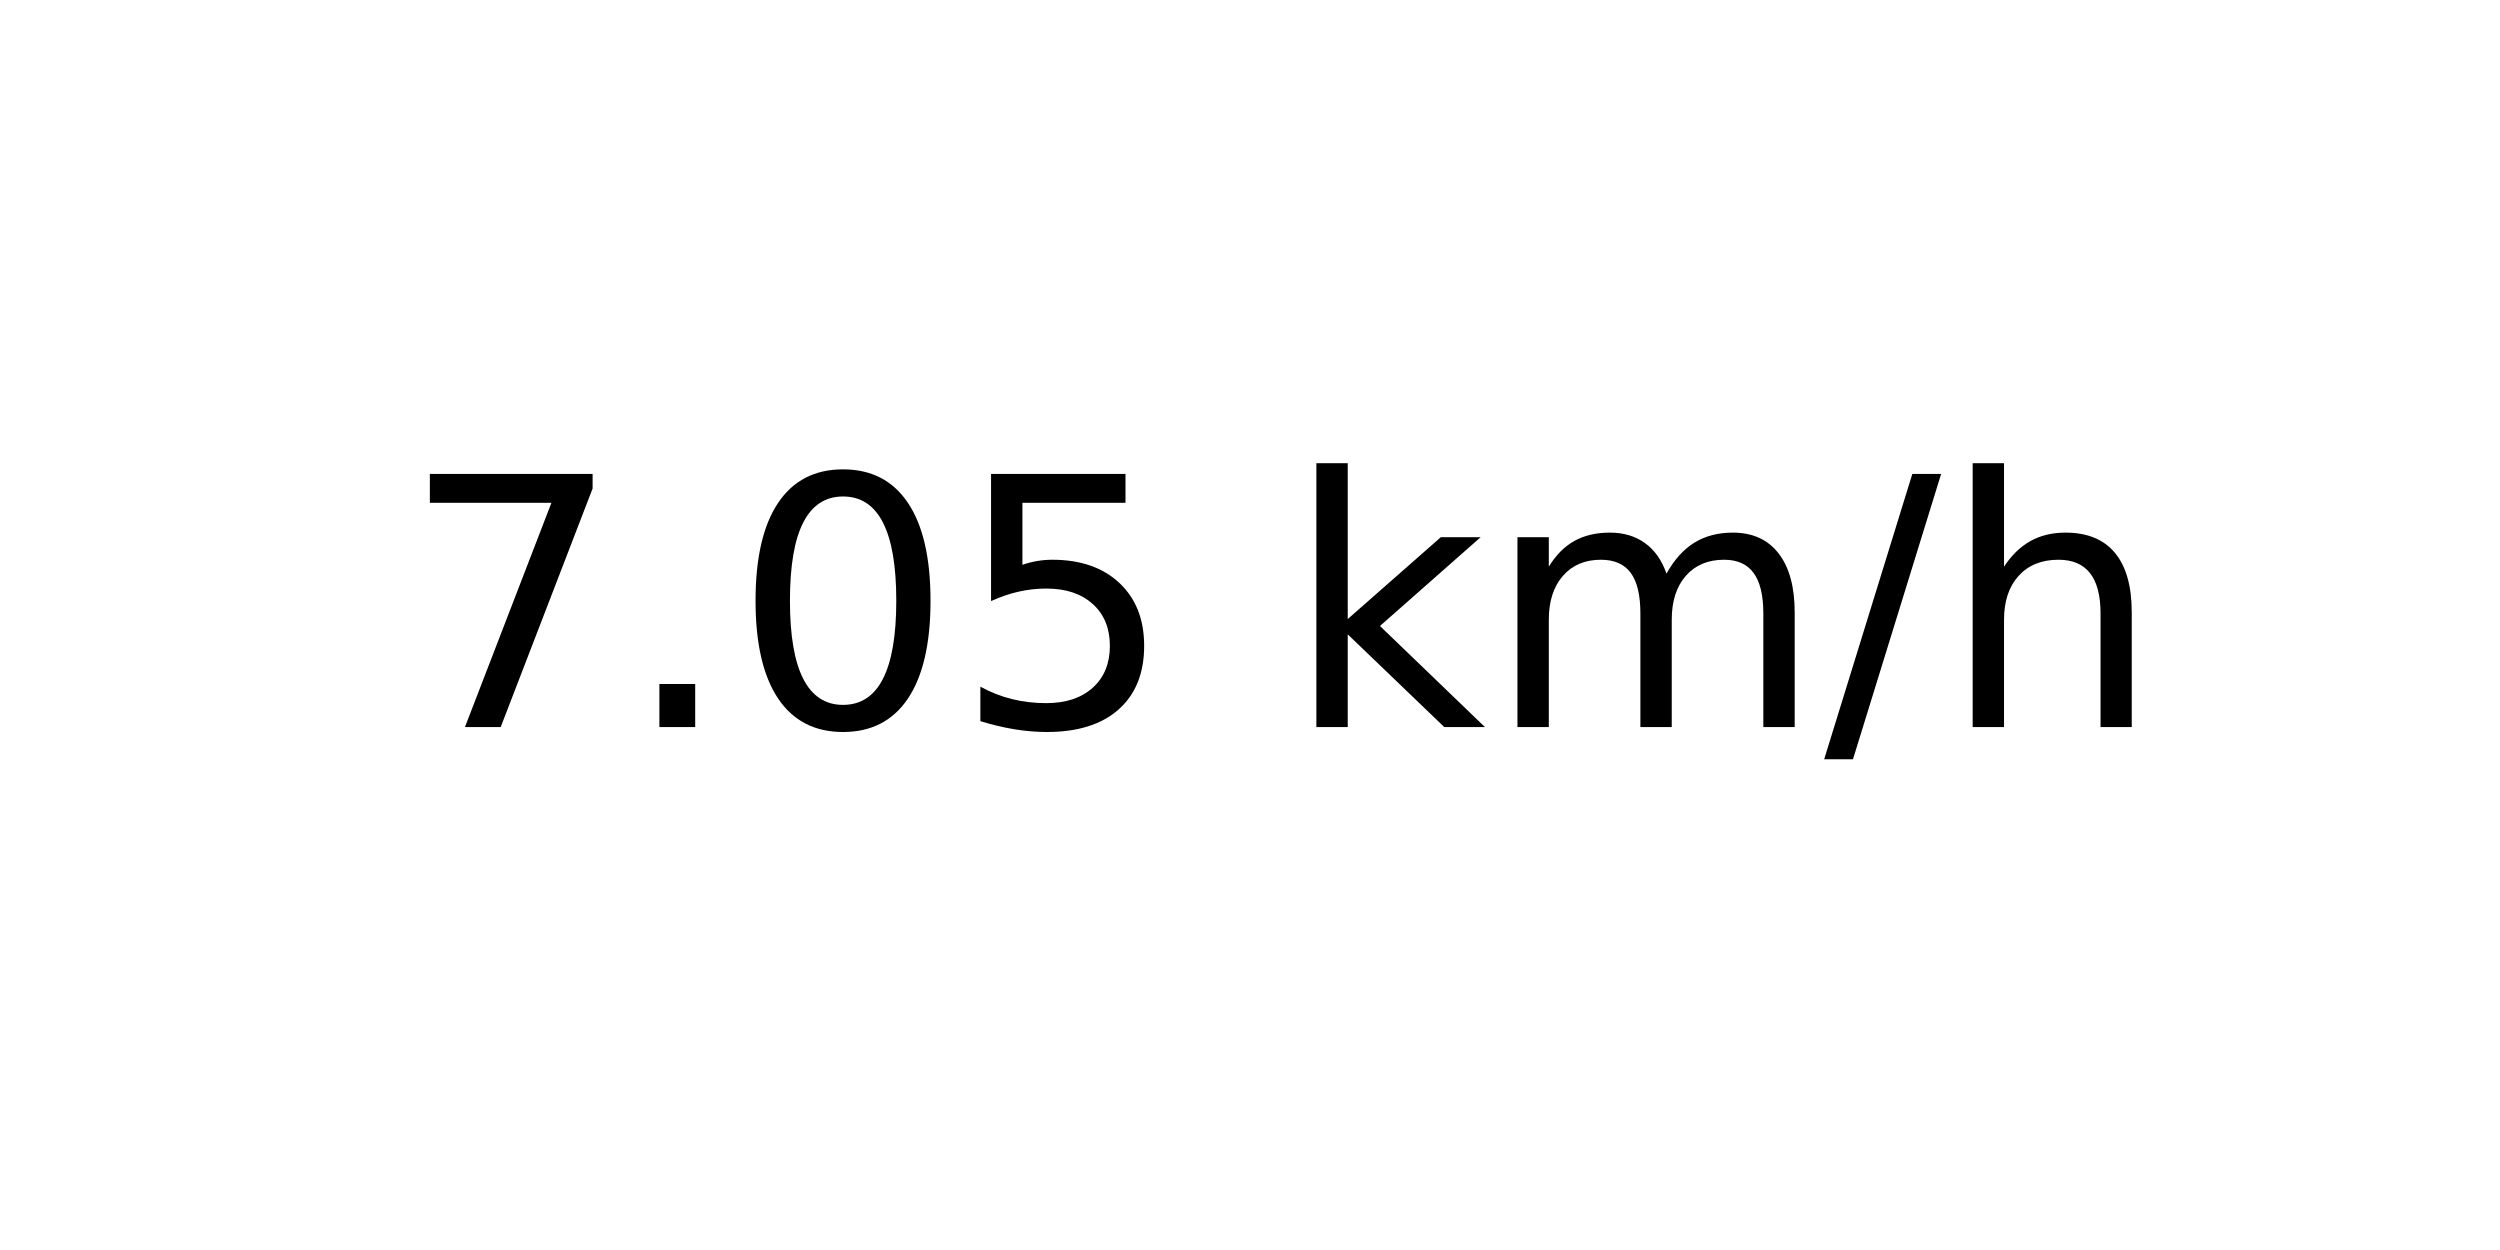
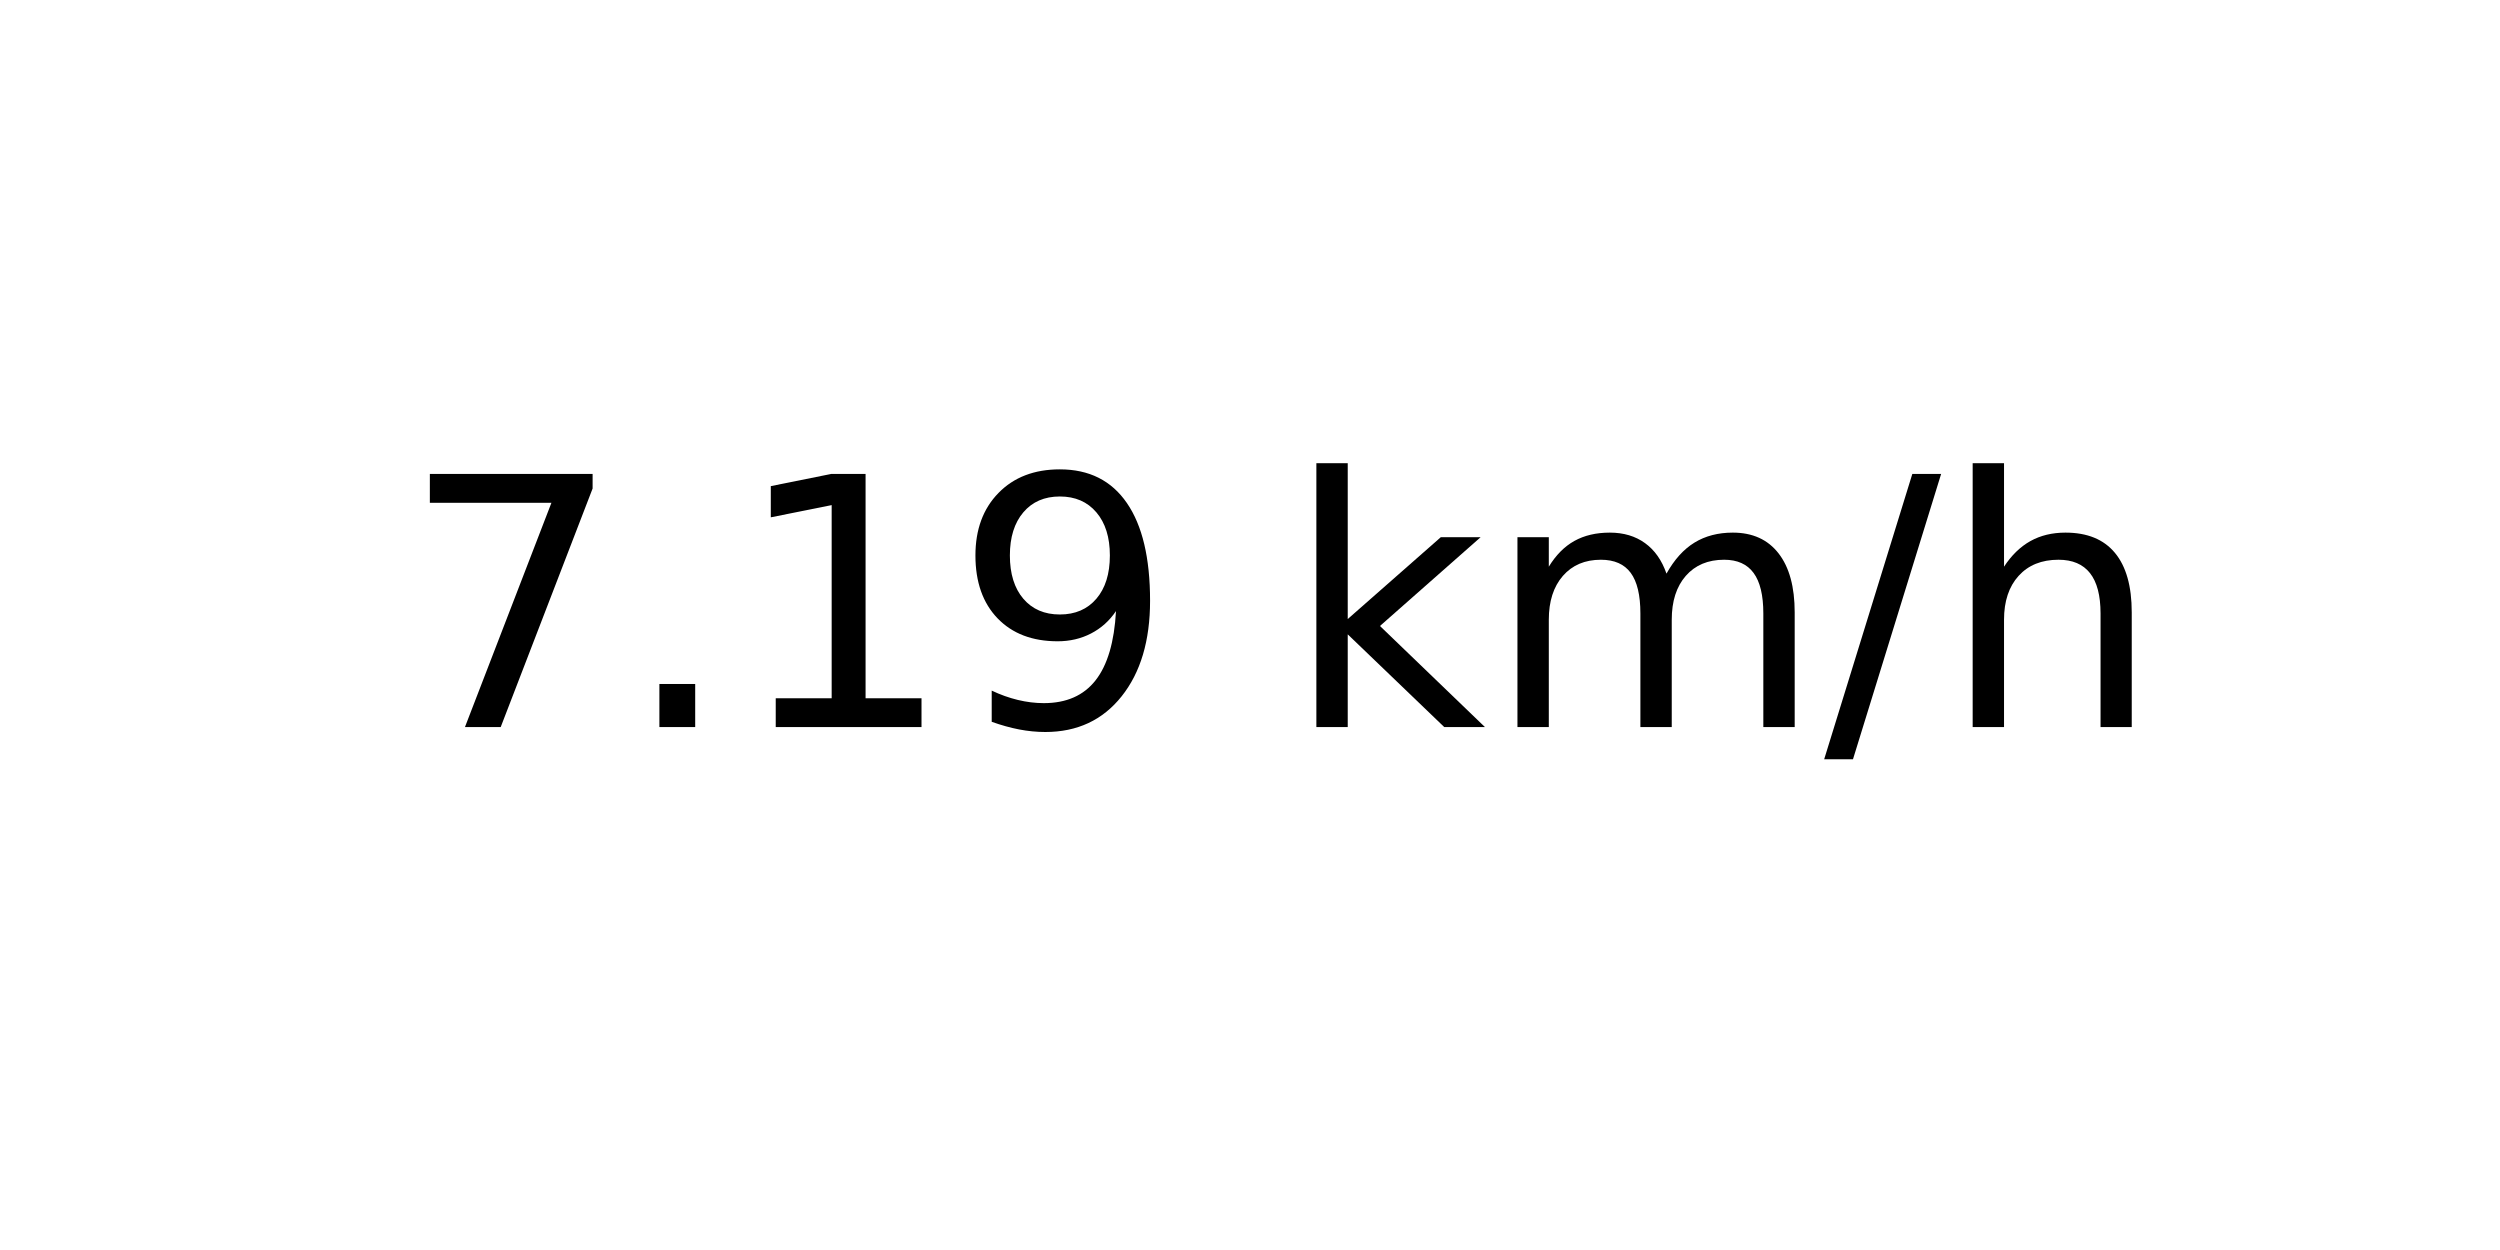
<svg xmlns="http://www.w3.org/2000/svg" xmlns:xlink="http://www.w3.org/1999/xlink" width="72pt" height="36pt" viewBox="0 0 72 36" version="1.1">
  <defs>
    <style type="text/css">*{stroke-linejoin: round; stroke-linecap: butt}</style>
  </defs>
  <g id="figure_1">
    <g id="axes_1">
      <g id="text_1">
        <g transform="translate(11.55937 20.93937) scale(0.1 -0.1)">
          <defs>
            <path id="DejaVuSans-37" d="M 525 4666  L 3525 4666  L 3525 4397  L 1831 0  L 1172 0  L 2766 4134  L 525 4134  L 525 4666  z " transform="scale(0.015625)" />
            <path id="DejaVuSans-2e" d="M 684 794  L 1344 794  L 1344 0  L 684 0  L 684 794  z " transform="scale(0.015625)" />
-             <path id="DejaVuSans-30" d="M 2034 4250  Q 1547 4250 1301 3770  Q 1056 3291 1056 2328  Q 1056 1369 1301 889  Q 1547 409 2034 409  Q 2525 409 2770 889  Q 3016 1369 3016 2328  Q 3016 3291 2770 3770  Q 2525 4250 2034 4250  z M 2034 4750  Q 2819 4750 3233 4129  Q 3647 3509 3647 2328  Q 3647 1150 3233 529  Q 2819 -91 2034 -91  Q 1250 -91 836 529  Q 422 1150 422 2328  Q 422 3509 836 4129  Q 1250 4750 2034 4750  z " transform="scale(0.015625)" />
-             <path id="DejaVuSans-35" d="M 691 4666  L 3169 4666  L 3169 4134  L 1269 4134  L 1269 2991  Q 1406 3038 1543 3061  Q 1681 3084 1819 3084  Q 2600 3084 3056 2656  Q 3513 2228 3513 1497  Q 3513 744 3044 326  Q 2575 -91 1722 -91  Q 1428 -91 1123 -41  Q 819 9 494 109  L 494 744  Q 775 591 1075 516  Q 1375 441 1709 441  Q 2250 441 2565 725  Q 2881 1009 2881 1497  Q 2881 1984 2565 2268  Q 2250 2553 1709 2553  Q 1456 2553 1204 2497  Q 953 2441 691 2322  L 691 4666  z " transform="scale(0.015625)" />
+             <path id="DejaVuSans-31" d="M 794 531  L 1825 531  L 1825 4091  L 703 3866  L 703 4441  L 1819 4666  L 2450 4666  L 2450 531  L 3481 531  L 3481 0  L 794 0  L 794 531  z " transform="scale(0.015625)" />
+             <path id="DejaVuSans-39" d="M 703 97  L 703 672  Q 941 559 1184 500  Q 1428 441 1663 441  Q 2288 441 2617 861  Q 2947 1281 2994 2138  Q 2813 1869 2534 1725  Q 2256 1581 1919 1581  Q 1219 1581 811 2004  Q 403 2428 403 3163  Q 403 3881 828 4315  Q 1253 4750 1959 4750  Q 2769 4750 3195 4129  Q 3622 3509 3622 2328  Q 3622 1225 3098 567  Q 2575 -91 1691 -91  Q 1453 -91 1209 -44  Q 966 3 703 97  z M 1959 2075  Q 2384 2075 2632 2365  Q 2881 2656 2881 3163  Q 2881 3666 2632 3958  Q 2384 4250 1959 4250  Q 1534 4250 1286 3958  Q 1038 3666 1038 3163  Q 1038 2656 1286 2365  Q 1534 2075 1959 2075  z " transform="scale(0.015625)" />
            <path id="DejaVuSans-20" transform="scale(0.015625)" />
            <path id="DejaVuSans-6b" d="M 581 4863  L 1159 4863  L 1159 1991  L 2875 3500  L 3609 3500  L 1753 1863  L 3688 0  L 2938 0  L 1159 1709  L 1159 0  L 581 0  L 581 4863  z " transform="scale(0.015625)" />
            <path id="DejaVuSans-6d" d="M 3328 2828  Q 3544 3216 3844 3400  Q 4144 3584 4550 3584  Q 5097 3584 5394 3201  Q 5691 2819 5691 2113  L 5691 0  L 5113 0  L 5113 2094  Q 5113 2597 4934 2840  Q 4756 3084 4391 3084  Q 3944 3084 3684 2787  Q 3425 2491 3425 1978  L 3425 0  L 2847 0  L 2847 2094  Q 2847 2600 2669 2842  Q 2491 3084 2119 3084  Q 1678 3084 1418 2786  Q 1159 2488 1159 1978  L 1159 0  L 581 0  L 581 3500  L 1159 3500  L 1159 2956  Q 1356 3278 1631 3431  Q 1906 3584 2284 3584  Q 2666 3584 2933 3390  Q 3200 3197 3328 2828  z " transform="scale(0.015625)" />
            <path id="DejaVuSans-2f" d="M 1625 4666  L 2156 4666  L 531 -594  L 0 -594  L 1625 4666  z " transform="scale(0.015625)" />
            <path id="DejaVuSans-68" d="M 3513 2113  L 3513 0  L 2938 0  L 2938 2094  Q 2938 2591 2744 2837  Q 2550 3084 2163 3084  Q 1697 3084 1428 2787  Q 1159 2491 1159 1978  L 1159 0  L 581 0  L 581 4863  L 1159 4863  L 1159 2956  Q 1366 3272 1645 3428  Q 1925 3584 2291 3584  Q 2894 3584 3203 3211  Q 3513 2838 3513 2113  z " transform="scale(0.015625)" />
          </defs>
          <use xlink:href="#DejaVuSans-37" />
          <use xlink:href="#DejaVuSans-2e" x="63.623" />
-           <use xlink:href="#DejaVuSans-30" x="95.41" />
-           <use xlink:href="#DejaVuSans-35" x="159.033" />
+           <use xlink:href="#DejaVuSans-31" x="95.41" />
+           <use xlink:href="#DejaVuSans-39" x="159.033" />
          <use xlink:href="#DejaVuSans-20" x="222.656" />
          <use xlink:href="#DejaVuSans-6b" x="254.443" />
          <use xlink:href="#DejaVuSans-6d" x="312.354" />
          <use xlink:href="#DejaVuSans-2f" x="409.766" />
          <use xlink:href="#DejaVuSans-68" x="443.457" />
        </g>
      </g>
    </g>
  </g>
</svg>
